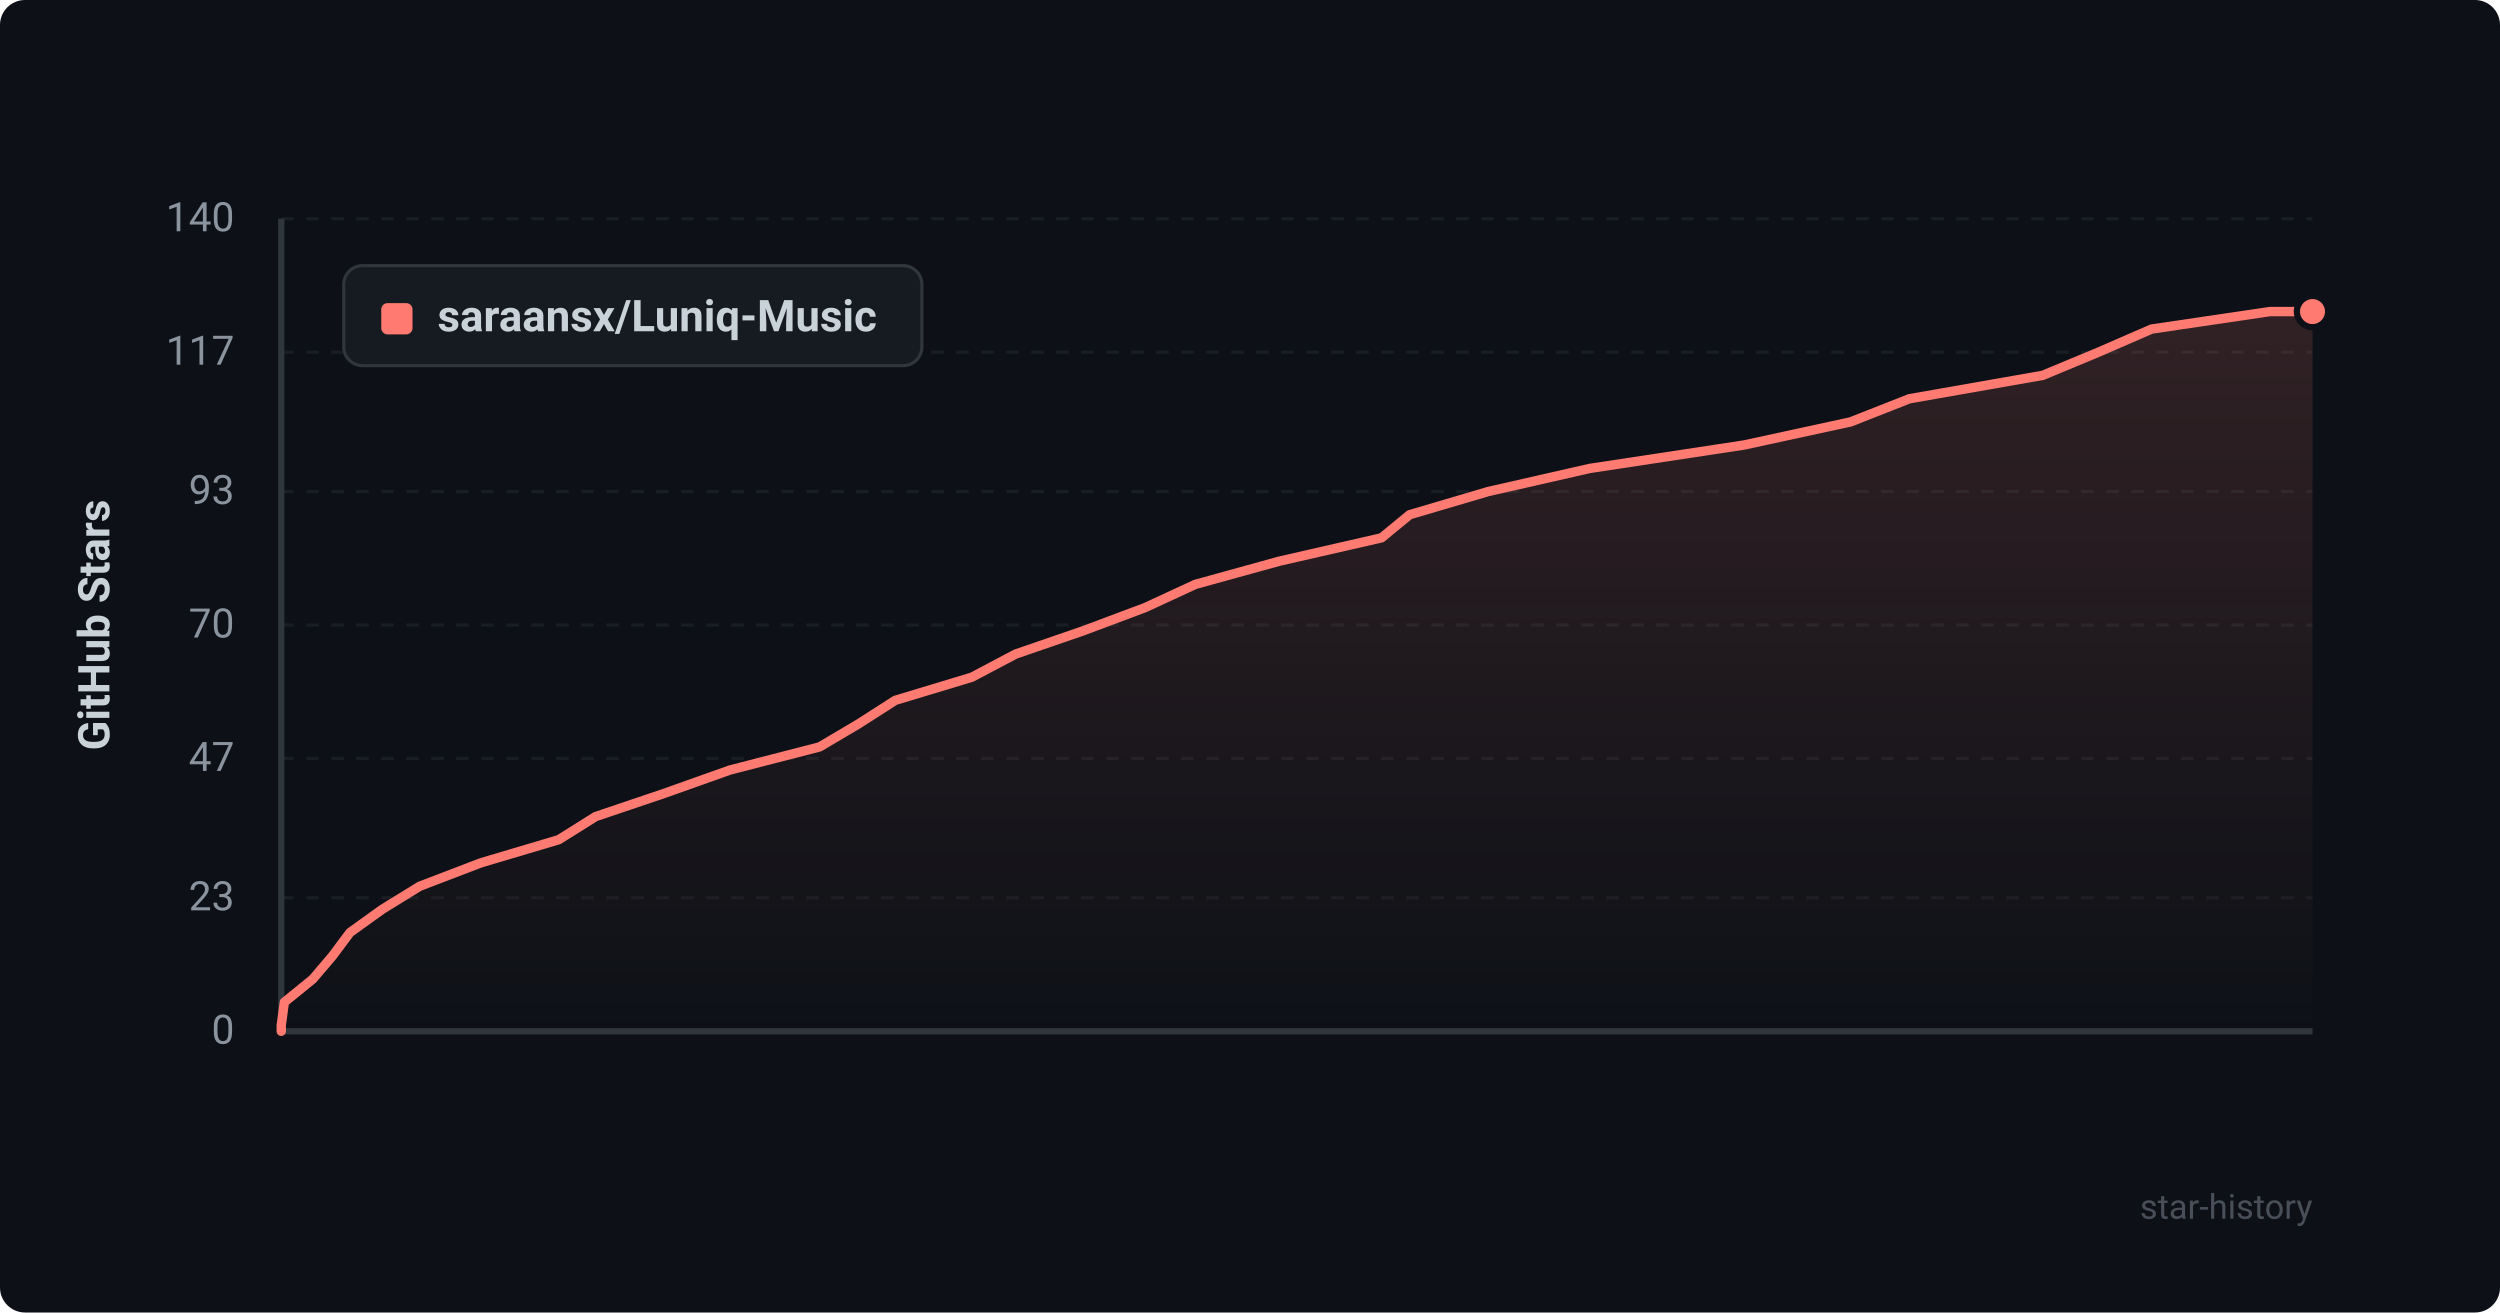
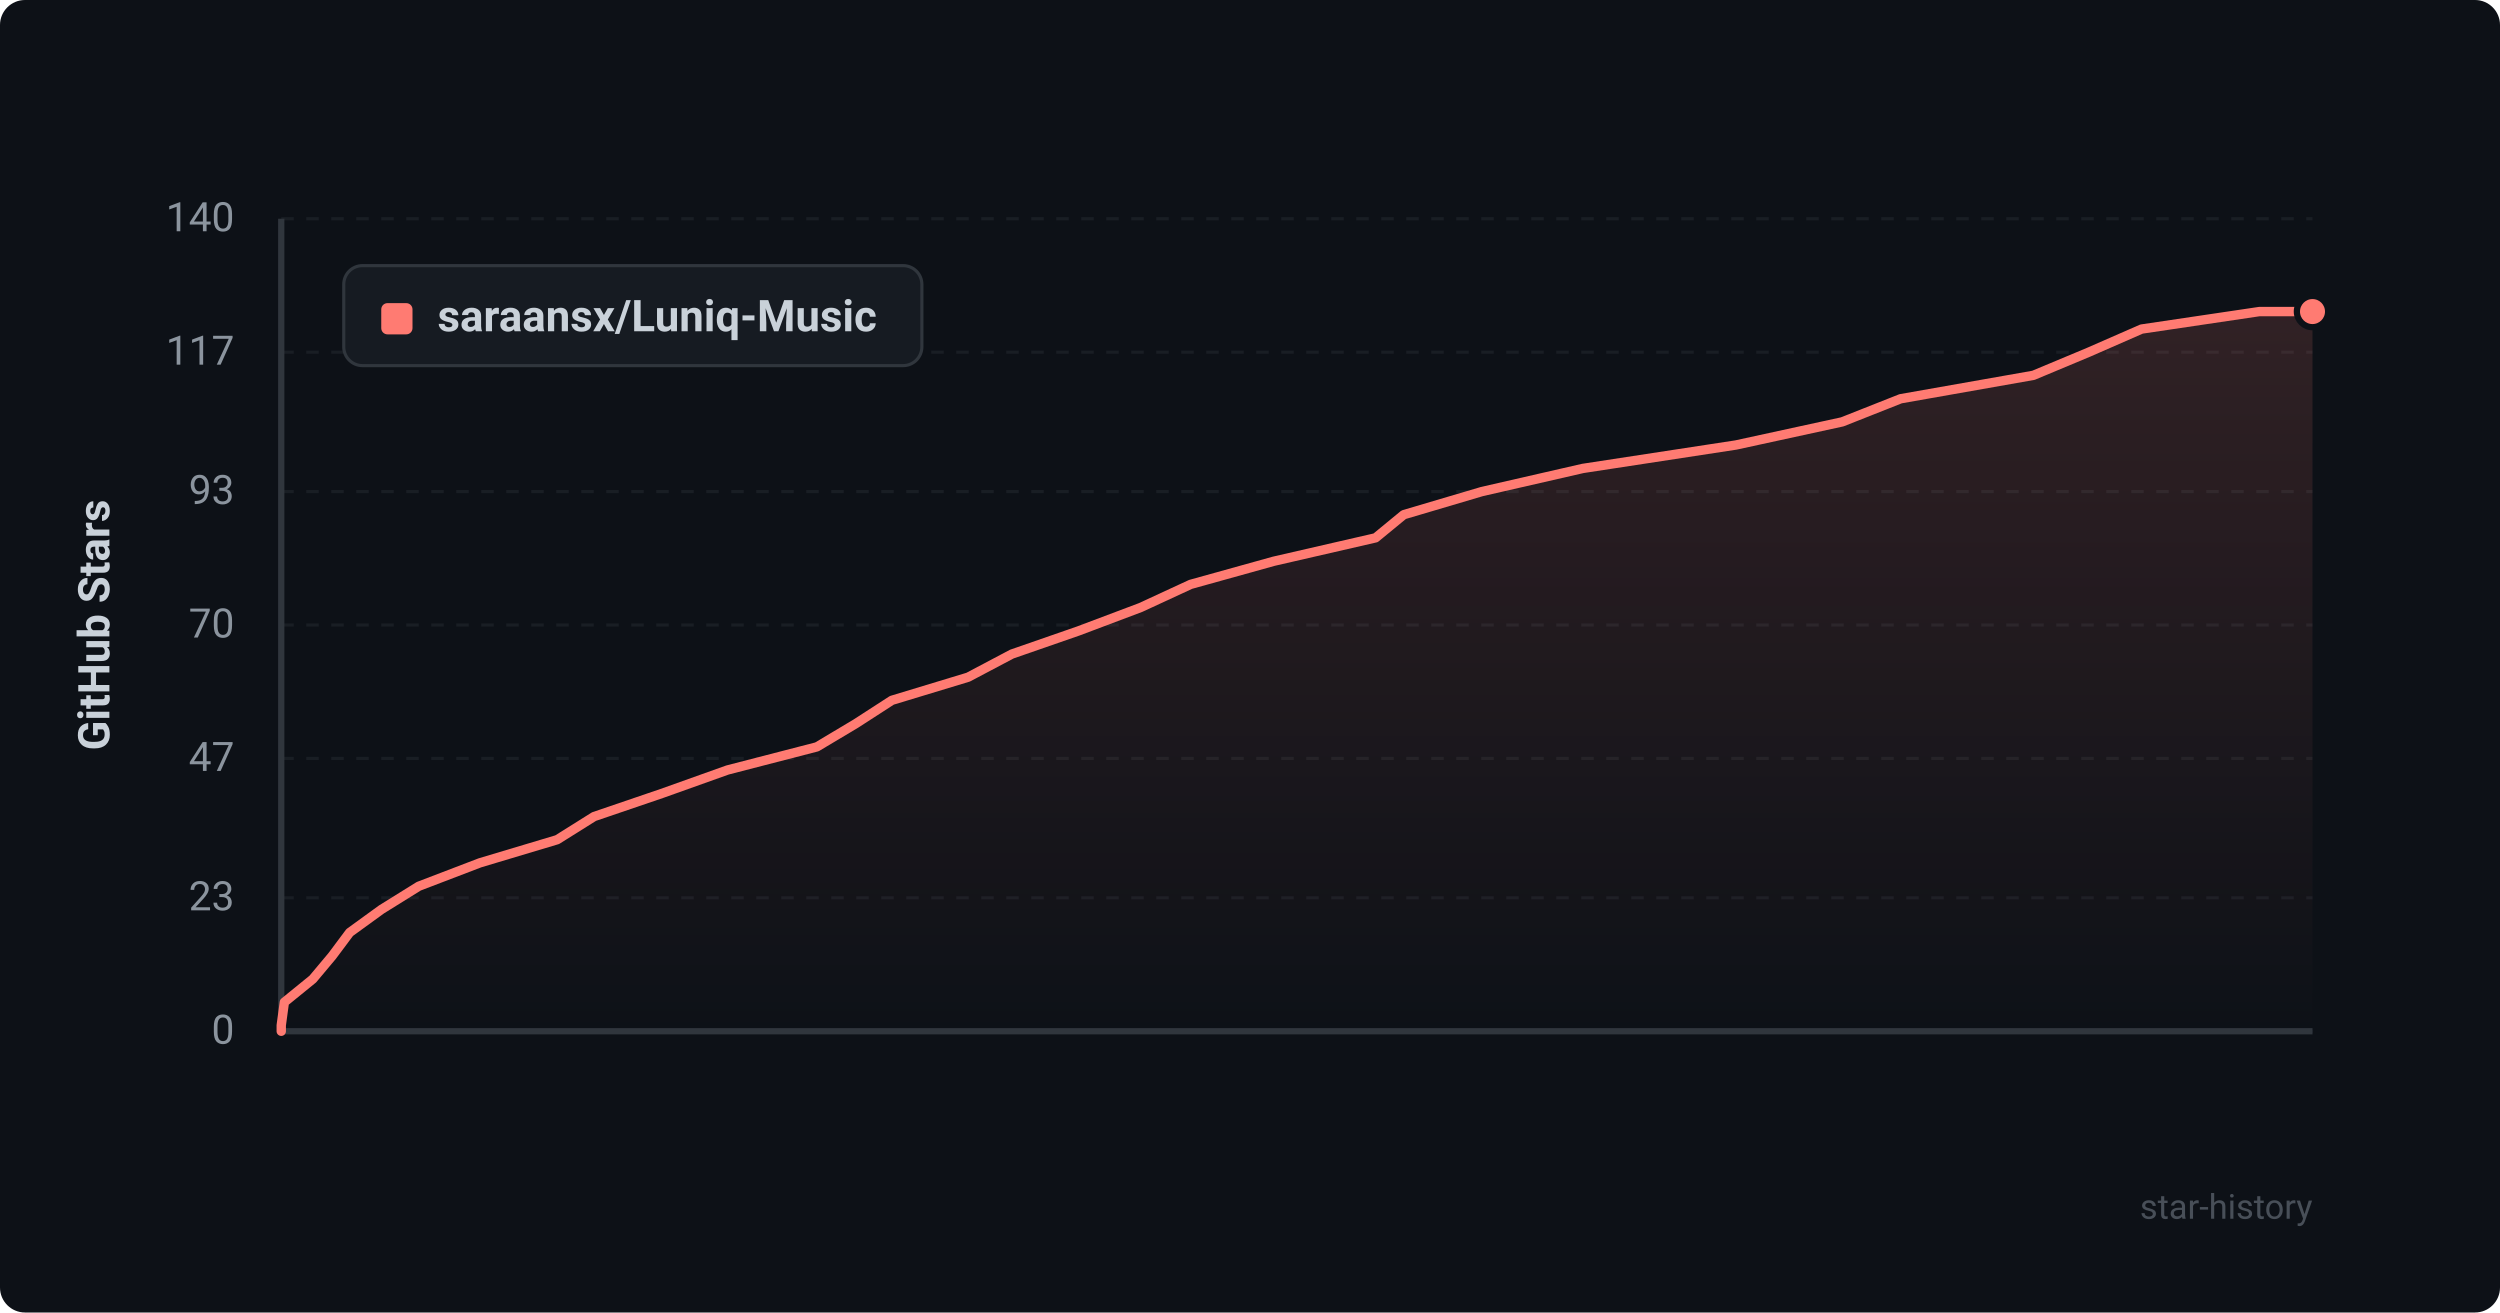
<svg xmlns="http://www.w3.org/2000/svg" viewBox="0 0 800 420" width="100%" height="100%">
  <defs>
    <style>
      .bg { fill: #0d1117; rx: 8px; }
      .grid { stroke: #21262d; stroke-width: 1; stroke-dasharray: 4 4; }
      .axis { stroke: #30363d; stroke-width: 2; }
      .axis-text { fill: #8b949e; font-family: -apple-system, BlinkMacSystemFont, "Segoe UI", Roboto, Helvetica, Arial, sans-serif; font-size: 13px; }
      .title-text { fill: #c9d1d9; font-family: -apple-system, BlinkMacSystemFont, "Segoe UI", Roboto, Helvetica, Arial, sans-serif; font-size: 14px; font-weight: 600; }
      .line { fill: none; stroke: #ff7b72; stroke-width: 3; stroke-linecap: round; stroke-linejoin: round; }
      .area { fill: url(#grad); opacity: 0.15; }
      .dot { fill: #ff7b72; stroke: #0d1117; stroke-width: 2; }
      .legend-bg { fill: #161b22; stroke: #30363d; stroke-width: 1; rx: 6px; }
      .watermark { fill: #484f58; font-family: -apple-system, BlinkMacSystemFont, "Segoe UI", Roboto, Helvetica, Arial, sans-serif; font-size: 11px; }
    </style>
    <linearGradient id="grad" x1="0%" y1="0%" x2="0%" y2="100%">
      <stop offset="0%" stop-color="#ff7b72" stop-opacity="1" />
      <stop offset="100%" stop-color="#ff7b72" stop-opacity="0" />
    </linearGradient>
  </defs>
  <rect width="800" height="420" class="bg" />
  <line x1="90" y1="330.0" x2="740" y2="330.0" class="grid" opacity="0.6" />
  <text x="75" y="334.0" text-anchor="end" class="axis-text">0</text>
  <line x1="90" y1="287.3" x2="740" y2="287.3" class="grid" opacity="0.6" />
  <text x="75" y="291.3" text-anchor="end" class="axis-text">23</text>
  <line x1="90" y1="242.7" x2="740" y2="242.7" class="grid" opacity="0.6" />
  <text x="75" y="246.7" text-anchor="end" class="axis-text">47</text>
  <line x1="90" y1="200.0" x2="740" y2="200.0" class="grid" opacity="0.6" />
  <text x="75" y="204.0" text-anchor="end" class="axis-text">70</text>
  <line x1="90" y1="157.3" x2="740" y2="157.3" class="grid" opacity="0.6" />
  <text x="75" y="161.3" text-anchor="end" class="axis-text">93</text>
  <line x1="90" y1="112.7" x2="740" y2="112.7" class="grid" opacity="0.6" />
  <text x="75" y="116.7" text-anchor="end" class="axis-text">117</text>
  <line x1="90" y1="70.0" x2="740" y2="70.0" class="grid" opacity="0.6" />
  <text x="75" y="74.0" text-anchor="end" class="axis-text">140</text>
  <line x1="90" y1="70" x2="90" y2="330" class="axis" />
  <line x1="90" y1="330" x2="740" y2="330" class="axis" />
  <text x="35" y="200" text-anchor="middle" transform="rotate(-90 35 200)" class="title-text">GitHub Stars</text>
-   <path d="M 90 330 L 90.0 328.1 L 91.0 320.7 L 100.1 313.3 L 106.4 305.9 L 112.0 298.4 L 122.3 291.0 L 134.3 283.6 L 153.9 276.1 L 178.8 268.7 L 190.6 261.3 L 212.5 253.9 L 233.6 246.4 L 262.3 239.0 L 274.8 231.6 L 286.5 224.1 L 311.0 216.7 L 325.0 209.3 L 346.5 201.9 L 366.5 194.4 L 382.5 187.0 L 409.3 179.6 L 442.1 172.1 L 451.1 164.7 L 476.2 157.3 L 508.7 149.9 L 558.1 142.4 L 592.2 135.0 L 611.0 127.6 L 653.7 120.1 L 671.5 112.7 L 688.5 105.3 L 726.4 99.7 L 740.0 99.7 L 740.0 330 Z" class="area" />
-   <path d="M 90 330 L 90.0 328.1 L 91.0 320.7 L 100.1 313.3 L 106.4 305.9 L 112.0 298.4 L 122.3 291.0 L 134.3 283.6 L 153.9 276.1 L 178.8 268.7 L 190.6 261.3 L 212.5 253.9 L 233.6 246.4 L 262.3 239.0 L 274.8 231.6 L 286.5 224.1 L 311.0 216.7 L 325.0 209.3 L 346.5 201.9 L 366.5 194.4 L 382.5 187.0 L 409.3 179.6 L 442.1 172.1 L 451.1 164.7 L 476.2 157.3 L 508.7 149.9 L 558.1 142.4 L 592.2 135.0 L 611.0 127.6 L 653.7 120.1 L 671.5 112.7 L 688.5 105.3 L 726.4 99.7 L 740.0 99.7" class="line" />
+   <path d="M 90 330 L 90.0 328.1 L 91.0 320.7 L 100.1 313.3 L 106.3 305.9 L 111.9 298.4 L 122.1 291.0 L 134.0 283.6 L 153.6 276.1 L 178.3 268.7 L 190.1 261.3 L 211.8 253.9 L 232.8 246.4 L 261.4 239.0 L 273.8 231.6 L 285.4 224.1 L 309.8 216.7 L 323.8 209.3 L 345.1 201.9 L 365.0 194.4 L 381.0 187.0 L 407.6 179.6 L 440.2 172.1 L 449.2 164.7 L 474.2 157.3 L 506.5 149.9 L 555.5 142.4 L 589.5 135.0 L 608.2 127.6 L 650.7 120.1 L 668.4 112.7 L 685.3 105.3 L 723.0 99.7 L 740.0 99.7 L 740.0 330 Z" class="area" />
+   <path d="M 90 330 L 90.0 328.1 L 91.0 320.7 L 100.1 313.3 L 106.3 305.9 L 111.9 298.4 L 122.1 291.0 L 134.0 283.6 L 153.6 276.1 L 178.3 268.7 L 190.1 261.3 L 211.8 253.9 L 232.8 246.4 L 261.4 239.0 L 273.8 231.6 L 285.4 224.1 L 309.8 216.7 L 323.8 209.3 L 345.1 201.9 L 365.0 194.4 L 381.0 187.0 L 407.6 179.6 L 440.2 172.1 L 449.2 164.7 L 474.2 157.3 L 506.5 149.9 L 555.5 142.4 L 589.5 135.0 L 608.2 127.6 L 650.7 120.1 L 668.4 112.7 L 685.3 105.3 L 723.0 99.7 L 740.0 99.7" class="line" />
  <circle cx="740.0" cy="99.7" r="5" class="dot" />
  <rect x="110" y="85" width="185" height="32" class="legend-bg" />
  <rect x="122" y="97" width="10" height="10" rx="2" fill="#ff7b72" />
  <text x="140" y="106" class="title-text" font-size="13">saraansx/Luniq-Music</text>
  <text x="740" y="390" text-anchor="end" class="watermark">star-history</text>
</svg>
